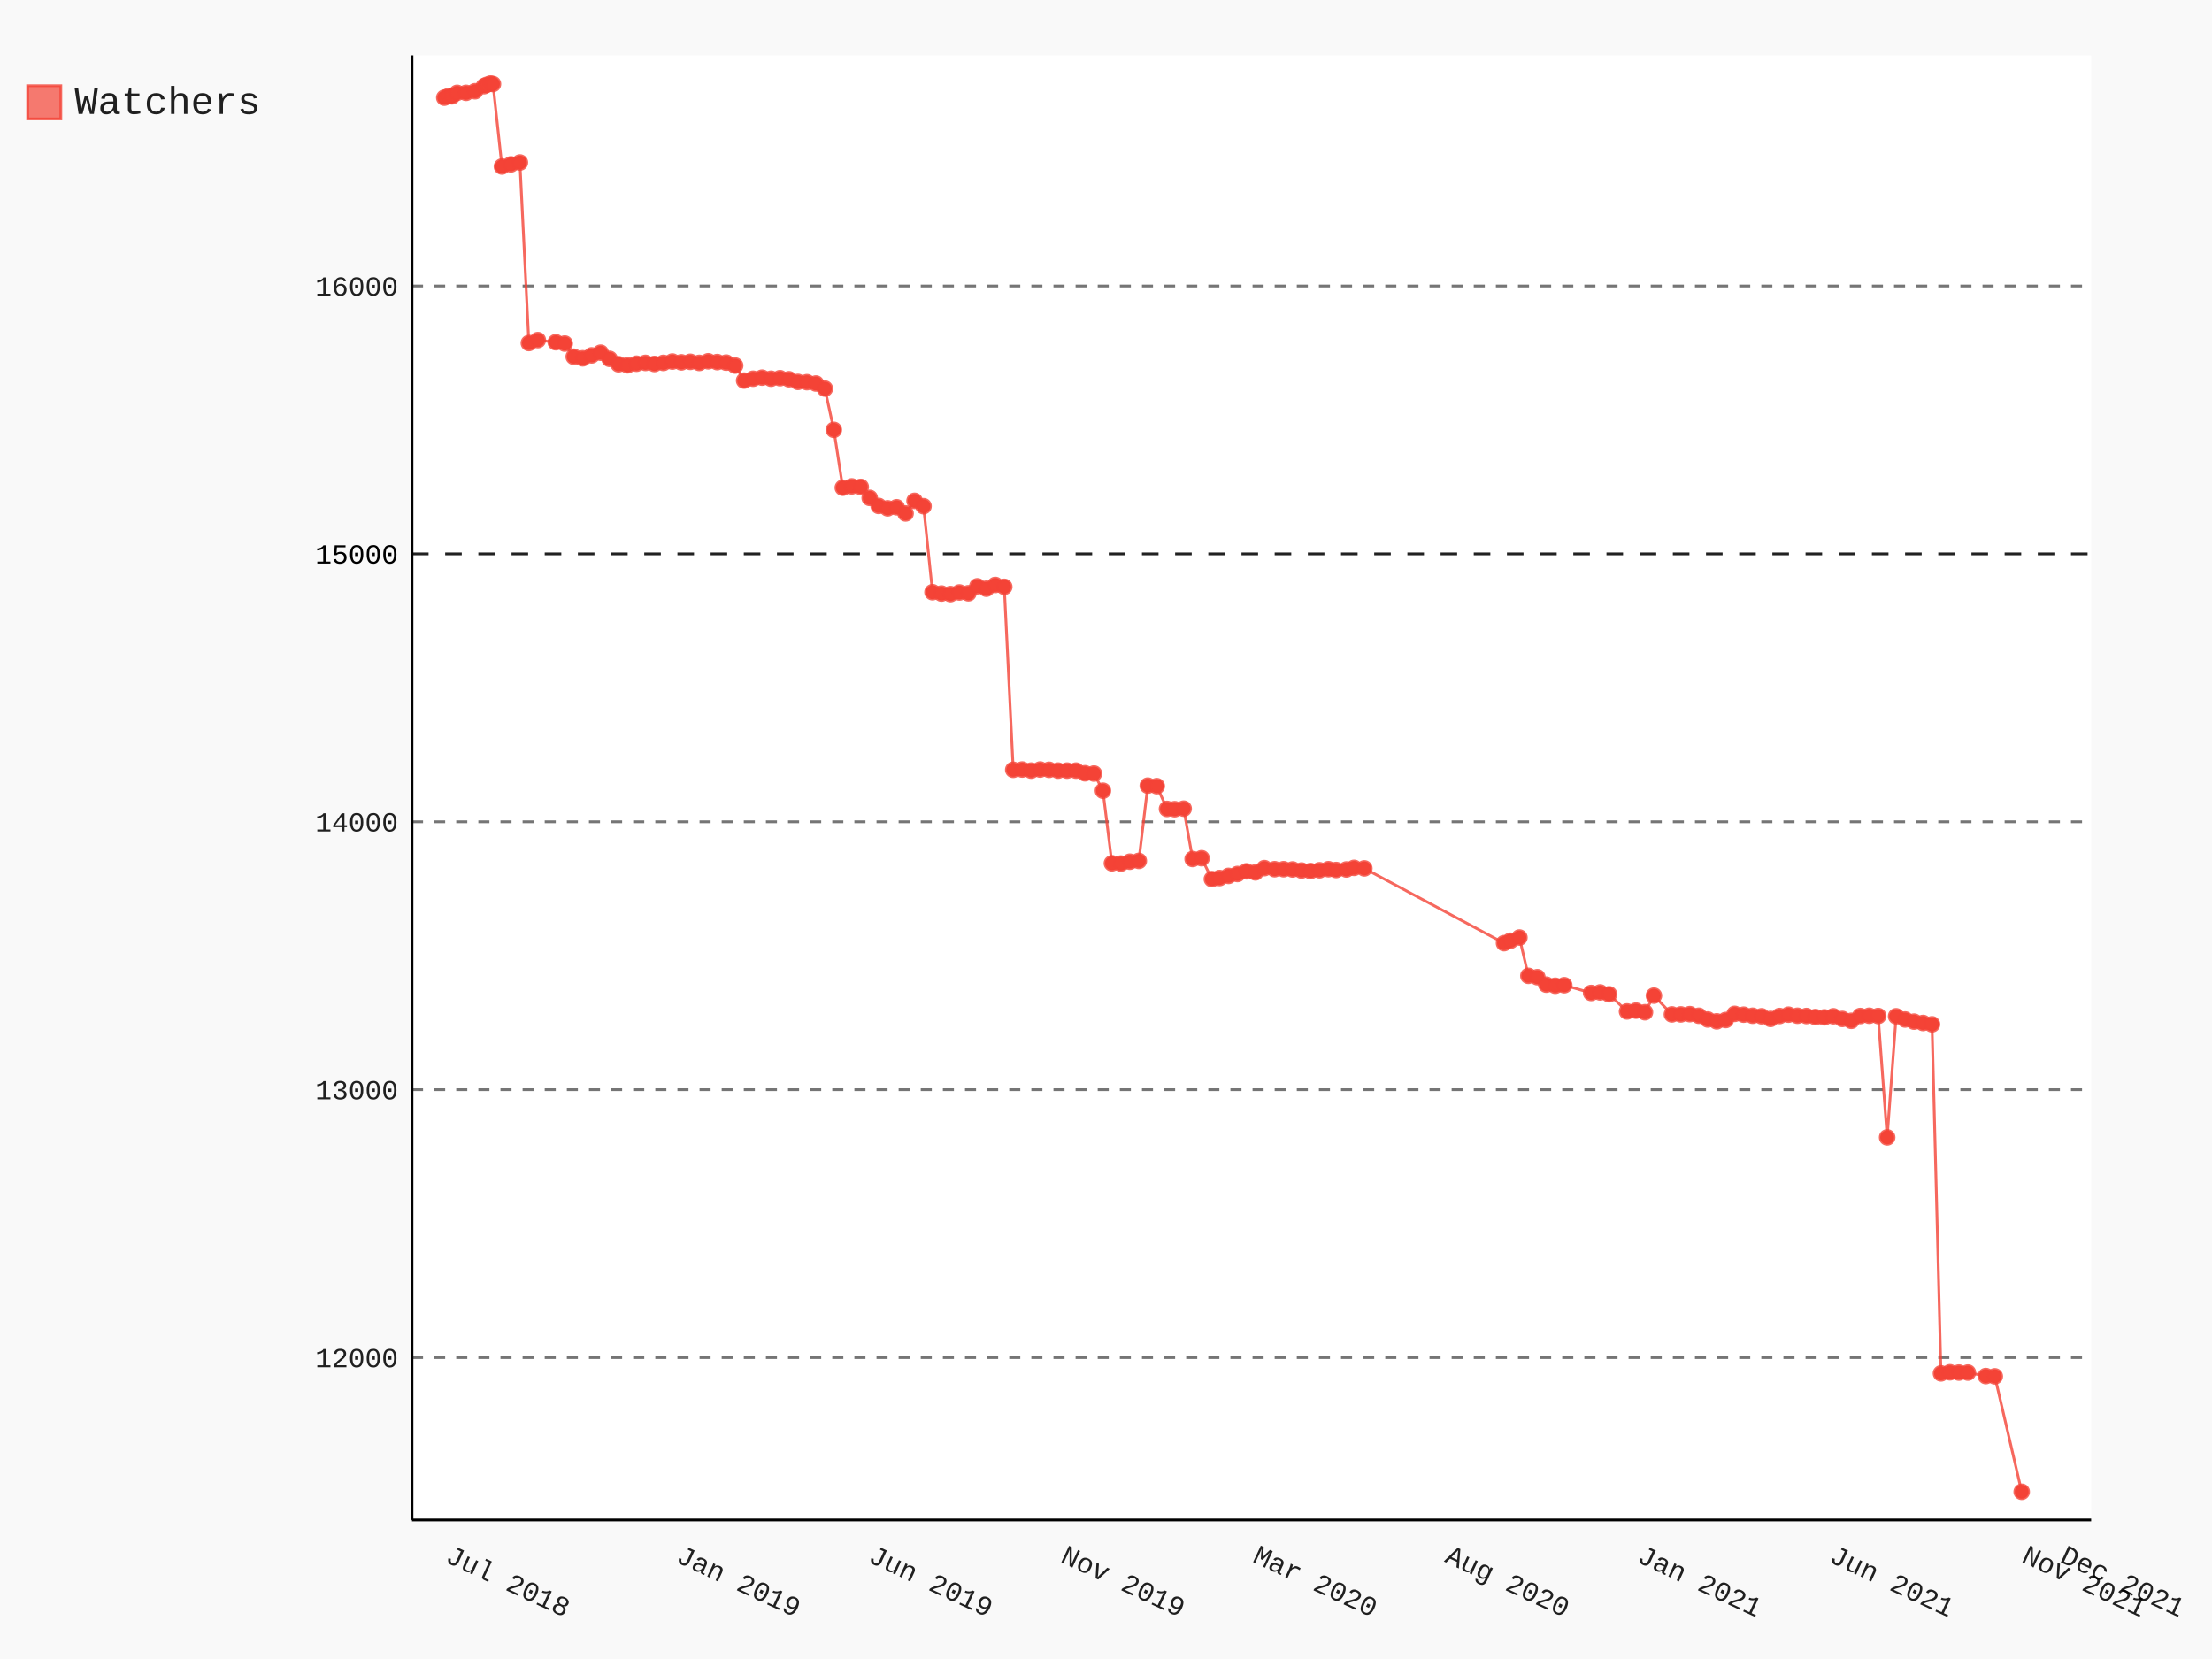
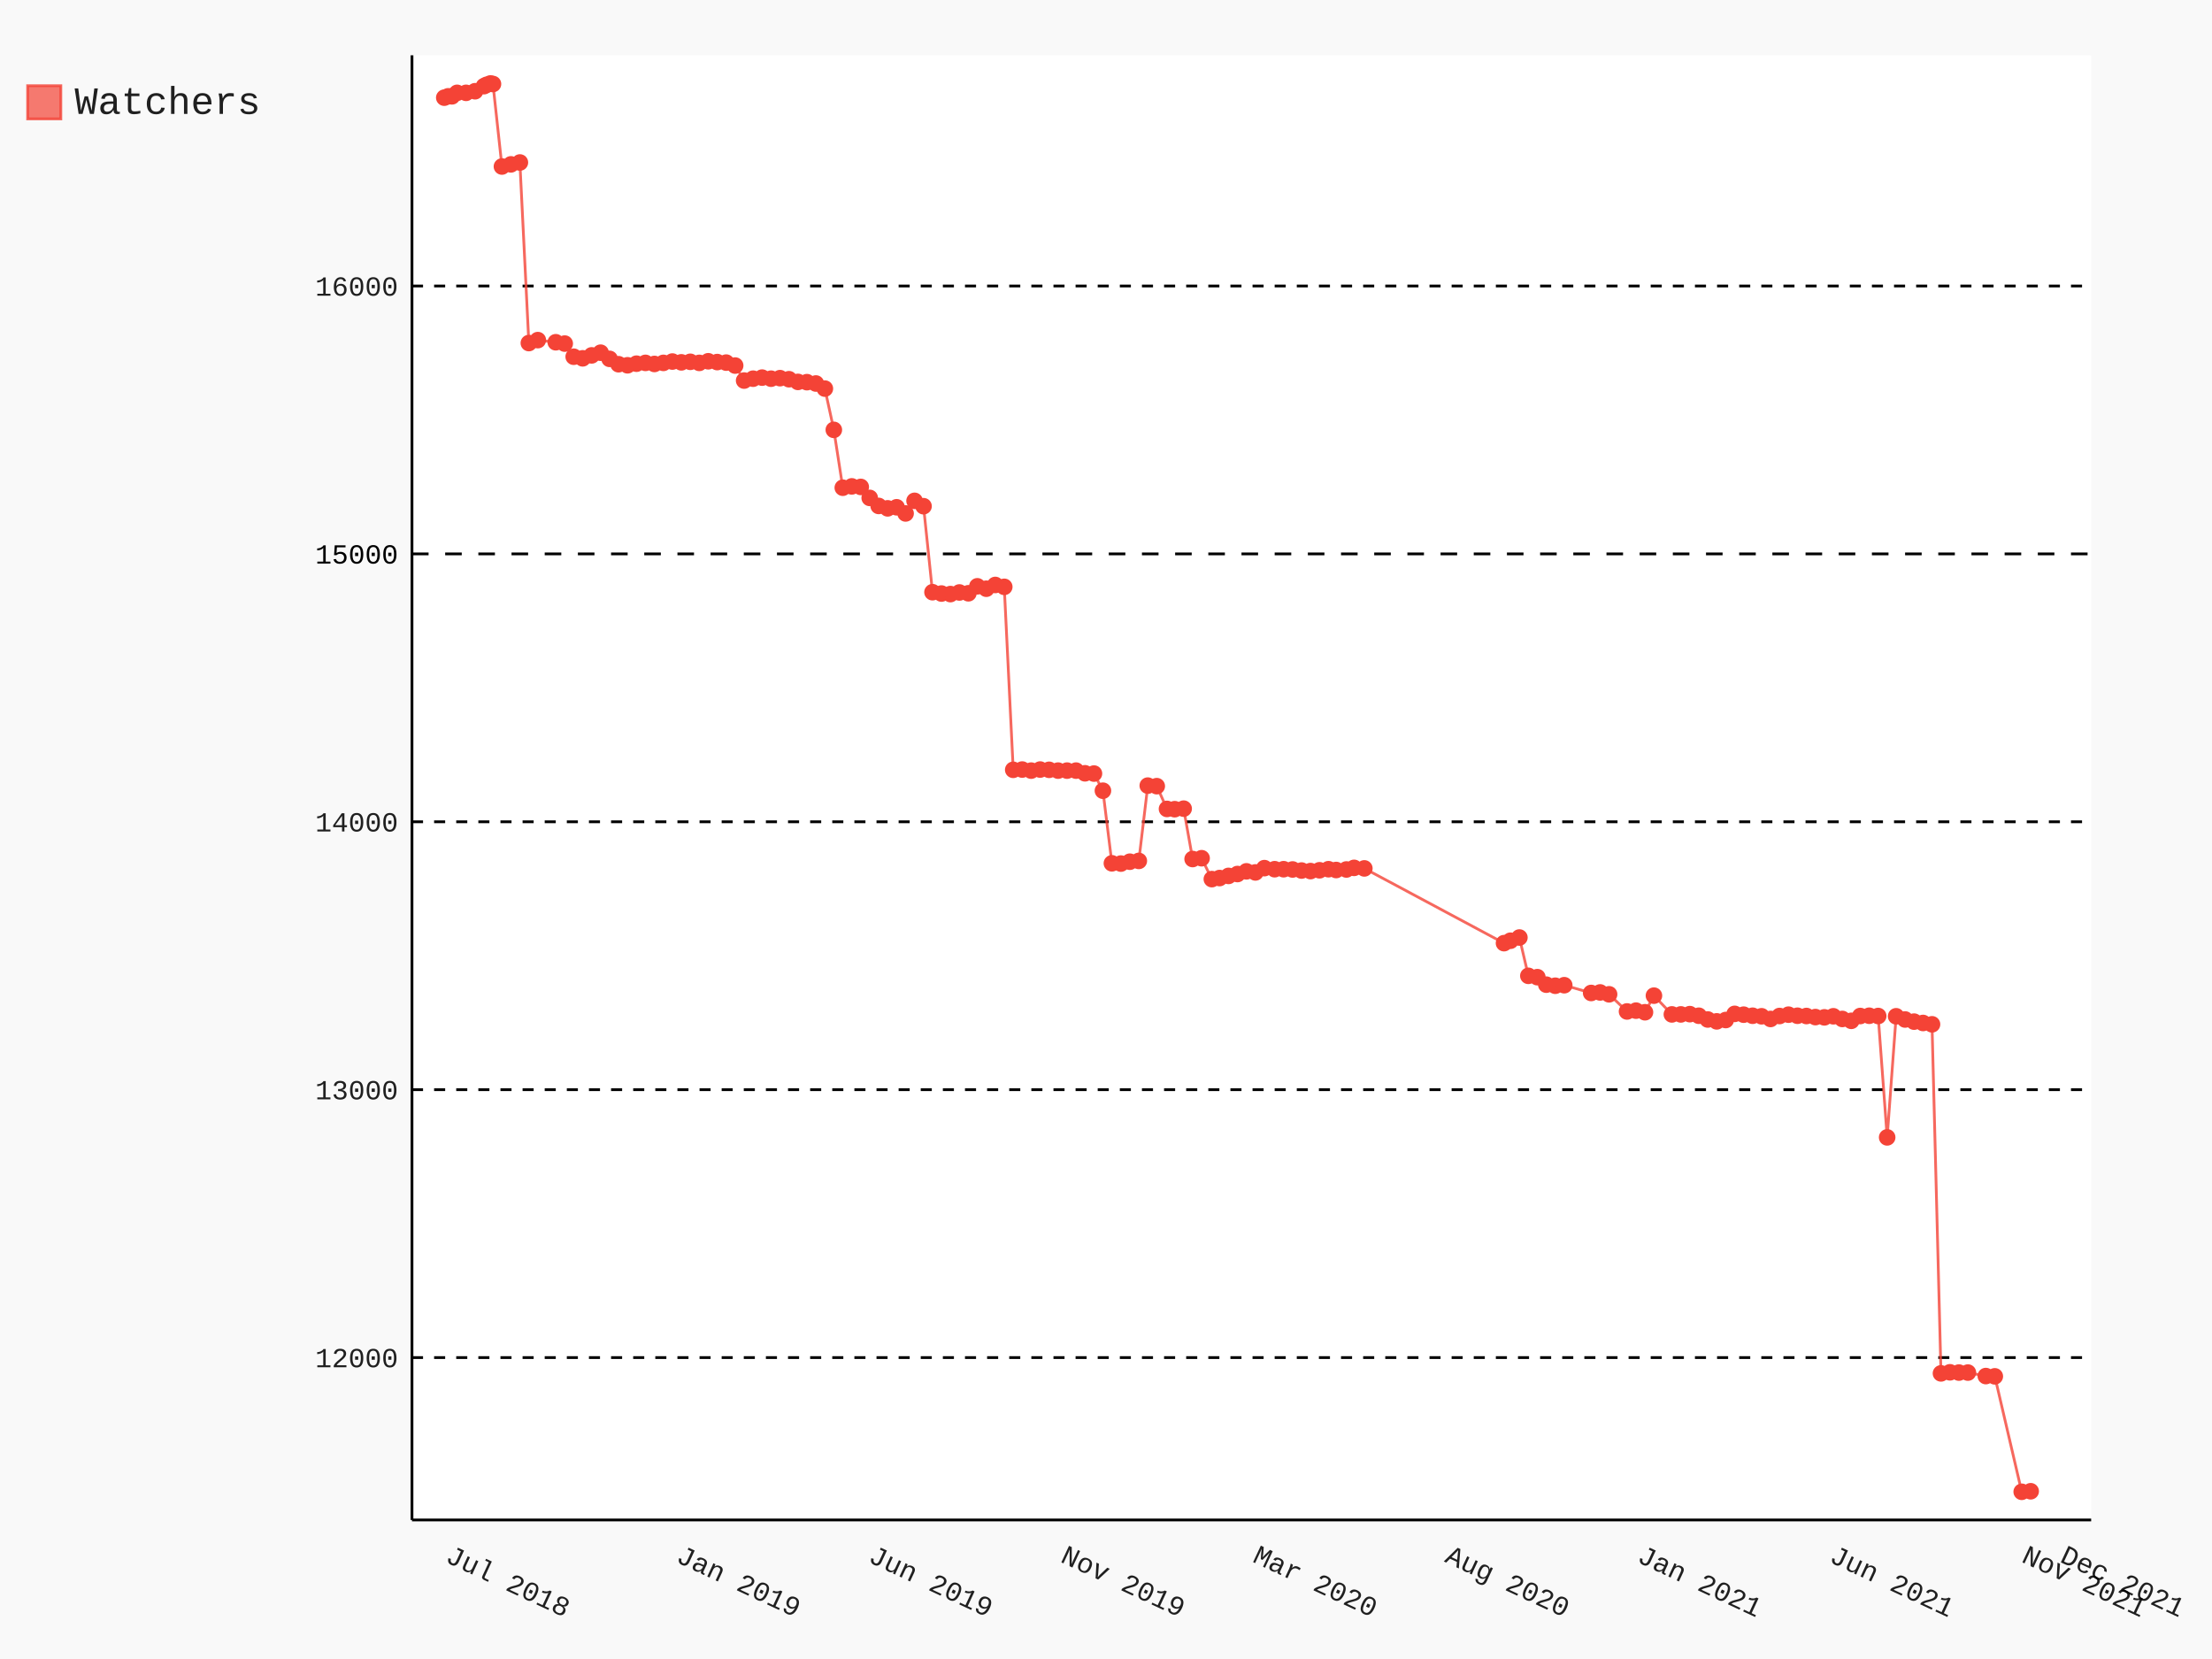
- <svg xmlns="http://www.w3.org/2000/svg" id="chart-a51d4df5-ce7e-4396-a707-1489f8de4f60" class="pygal-chart" viewBox="0 0 800 600">
+ <svg xmlns="http://www.w3.org/2000/svg" id="chart-659e0617-ca78-4935-854f-fb2ef485d64c" class="pygal-chart" viewBox="0 0 800 600">
  <defs>
-     <style type="text/css">#chart-a51d4df5-ce7e-4396-a707-1489f8de4f60{-webkit-user-select:none;-webkit-font-smoothing:antialiased;font-family:Consolas,"Liberation Mono",Menlo,Courier,monospace}#chart-a51d4df5-ce7e-4396-a707-1489f8de4f60 .title{font-family:Consolas,"Liberation Mono",Menlo,Courier,monospace;font-size:16px}#chart-a51d4df5-ce7e-4396-a707-1489f8de4f60 .legends .legend text{font-family:Consolas,"Liberation Mono",Menlo,Courier,monospace;font-size:14px}#chart-a51d4df5-ce7e-4396-a707-1489f8de4f60 .axis text{font-family:Consolas,"Liberation Mono",Menlo,Courier,monospace;font-size:10px}#chart-a51d4df5-ce7e-4396-a707-1489f8de4f60 .axis text.major{font-family:Consolas,"Liberation Mono",Menlo,Courier,monospace;font-size:10px}#chart-a51d4df5-ce7e-4396-a707-1489f8de4f60 .text-overlay text.value{font-family:Consolas,"Liberation Mono",Menlo,Courier,monospace;font-size:16px}#chart-a51d4df5-ce7e-4396-a707-1489f8de4f60 .text-overlay text.label{font-family:Consolas,"Liberation Mono",Menlo,Courier,monospace;font-size:10px}#chart-a51d4df5-ce7e-4396-a707-1489f8de4f60 .tooltip{font-family:Consolas,"Liberation Mono",Menlo,Courier,monospace;font-size:14px}#chart-a51d4df5-ce7e-4396-a707-1489f8de4f60 text.no_data{font-family:Consolas,"Liberation Mono",Menlo,Courier,monospace;font-size:64px}
- #chart-a51d4df5-ce7e-4396-a707-1489f8de4f60{background-color:rgba(249,249,249,1)}#chart-a51d4df5-ce7e-4396-a707-1489f8de4f60 path,#chart-a51d4df5-ce7e-4396-a707-1489f8de4f60 line,#chart-a51d4df5-ce7e-4396-a707-1489f8de4f60 rect,#chart-a51d4df5-ce7e-4396-a707-1489f8de4f60 circle{-webkit-transition:150ms;-moz-transition:150ms;transition:150ms}#chart-a51d4df5-ce7e-4396-a707-1489f8de4f60 .graph &gt; .background{fill:rgba(249,249,249,1)}#chart-a51d4df5-ce7e-4396-a707-1489f8de4f60 .plot &gt; .background{fill:rgba(255,255,255,1)}#chart-a51d4df5-ce7e-4396-a707-1489f8de4f60 .graph{fill:rgba(0,0,0,.87)}#chart-a51d4df5-ce7e-4396-a707-1489f8de4f60 text.no_data{fill:rgba(0,0,0,1)}#chart-a51d4df5-ce7e-4396-a707-1489f8de4f60 .title{fill:rgba(0,0,0,1)}#chart-a51d4df5-ce7e-4396-a707-1489f8de4f60 .legends .legend text{fill:rgba(0,0,0,.87)}#chart-a51d4df5-ce7e-4396-a707-1489f8de4f60 .legends .legend:hover text{fill:rgba(0,0,0,1)}#chart-a51d4df5-ce7e-4396-a707-1489f8de4f60 .axis .line{stroke:rgba(0,0,0,1)}#chart-a51d4df5-ce7e-4396-a707-1489f8de4f60 .axis .guide.line{stroke:rgba(0,0,0,.54)}#chart-a51d4df5-ce7e-4396-a707-1489f8de4f60 .axis .major.line{stroke:rgba(0,0,0,.87)}#chart-a51d4df5-ce7e-4396-a707-1489f8de4f60 .axis text.major{fill:rgba(0,0,0,1)}#chart-a51d4df5-ce7e-4396-a707-1489f8de4f60 .axis.y .guides:hover .guide.line,#chart-a51d4df5-ce7e-4396-a707-1489f8de4f60 .line-graph .axis.x .guides:hover .guide.line,#chart-a51d4df5-ce7e-4396-a707-1489f8de4f60 .stackedline-graph .axis.x .guides:hover .guide.line,#chart-a51d4df5-ce7e-4396-a707-1489f8de4f60 .xy-graph .axis.x .guides:hover .guide.line{stroke:rgba(0,0,0,1)}#chart-a51d4df5-ce7e-4396-a707-1489f8de4f60 .axis .guides:hover text{fill:rgba(0,0,0,1)}#chart-a51d4df5-ce7e-4396-a707-1489f8de4f60 .reactive{fill-opacity:.7;stroke-opacity:.8}#chart-a51d4df5-ce7e-4396-a707-1489f8de4f60 .ci{stroke:rgba(0,0,0,.87)}#chart-a51d4df5-ce7e-4396-a707-1489f8de4f60 .reactive.active,#chart-a51d4df5-ce7e-4396-a707-1489f8de4f60 .active .reactive{fill-opacity:.8;stroke-opacity:.9;stroke-width:4}#chart-a51d4df5-ce7e-4396-a707-1489f8de4f60 .ci .reactive.active{stroke-width:1.5}#chart-a51d4df5-ce7e-4396-a707-1489f8de4f60 .series text{fill:rgba(0,0,0,1)}#chart-a51d4df5-ce7e-4396-a707-1489f8de4f60 .tooltip rect{fill:rgba(255,255,255,1);stroke:rgba(0,0,0,1);-webkit-transition:opacity 150ms;-moz-transition:opacity 150ms;transition:opacity 150ms}#chart-a51d4df5-ce7e-4396-a707-1489f8de4f60 .tooltip .label{fill:rgba(0,0,0,.87)}#chart-a51d4df5-ce7e-4396-a707-1489f8de4f60 .tooltip .label{fill:rgba(0,0,0,.87)}#chart-a51d4df5-ce7e-4396-a707-1489f8de4f60 .tooltip .legend{font-size:.8em;fill:rgba(0,0,0,.54)}#chart-a51d4df5-ce7e-4396-a707-1489f8de4f60 .tooltip .x_label{font-size:.6em;fill:rgba(0,0,0,1)}#chart-a51d4df5-ce7e-4396-a707-1489f8de4f60 .tooltip .xlink{font-size:.5em;text-decoration:underline}#chart-a51d4df5-ce7e-4396-a707-1489f8de4f60 .tooltip .value{font-size:1.5em}#chart-a51d4df5-ce7e-4396-a707-1489f8de4f60 .bound{font-size:.5em}#chart-a51d4df5-ce7e-4396-a707-1489f8de4f60 .max-value{font-size:.75em;fill:rgba(0,0,0,.54)}#chart-a51d4df5-ce7e-4396-a707-1489f8de4f60 .map-element{fill:rgba(255,255,255,1);stroke:rgba(0,0,0,.54) !important}#chart-a51d4df5-ce7e-4396-a707-1489f8de4f60 .map-element .reactive{fill-opacity:inherit;stroke-opacity:inherit}#chart-a51d4df5-ce7e-4396-a707-1489f8de4f60 .color-0,#chart-a51d4df5-ce7e-4396-a707-1489f8de4f60 .color-0 a:visited{stroke:#F44336;fill:#F44336}#chart-a51d4df5-ce7e-4396-a707-1489f8de4f60 .text-overlay .color-0 text{fill:black}
- #chart-a51d4df5-ce7e-4396-a707-1489f8de4f60 text.no_data{text-anchor:middle}#chart-a51d4df5-ce7e-4396-a707-1489f8de4f60 .guide.line{fill:none}#chart-a51d4df5-ce7e-4396-a707-1489f8de4f60 .centered{text-anchor:middle}#chart-a51d4df5-ce7e-4396-a707-1489f8de4f60 .title{text-anchor:middle}#chart-a51d4df5-ce7e-4396-a707-1489f8de4f60 .legends .legend text{fill-opacity:1}#chart-a51d4df5-ce7e-4396-a707-1489f8de4f60 .axis.x text{text-anchor:middle}#chart-a51d4df5-ce7e-4396-a707-1489f8de4f60 .axis.x:not(.web) text[transform]{text-anchor:start}#chart-a51d4df5-ce7e-4396-a707-1489f8de4f60 .axis.x:not(.web) text[transform].backwards{text-anchor:end}#chart-a51d4df5-ce7e-4396-a707-1489f8de4f60 .axis.y text{text-anchor:end}#chart-a51d4df5-ce7e-4396-a707-1489f8de4f60 .axis.y text[transform].backwards{text-anchor:start}#chart-a51d4df5-ce7e-4396-a707-1489f8de4f60 .axis.y2 text{text-anchor:start}#chart-a51d4df5-ce7e-4396-a707-1489f8de4f60 .axis.y2 text[transform].backwards{text-anchor:end}#chart-a51d4df5-ce7e-4396-a707-1489f8de4f60 .axis .guide.line{stroke-dasharray:4,4}#chart-a51d4df5-ce7e-4396-a707-1489f8de4f60 .axis .major.guide.line{stroke-dasharray:6,6}#chart-a51d4df5-ce7e-4396-a707-1489f8de4f60 .horizontal .axis.y .guide.line,#chart-a51d4df5-ce7e-4396-a707-1489f8de4f60 .horizontal .axis.y2 .guide.line,#chart-a51d4df5-ce7e-4396-a707-1489f8de4f60 .vertical .axis.x .guide.line{opacity:0}#chart-a51d4df5-ce7e-4396-a707-1489f8de4f60 .horizontal .axis.always_show .guide.line,#chart-a51d4df5-ce7e-4396-a707-1489f8de4f60 .vertical .axis.always_show .guide.line{opacity:1 !important}#chart-a51d4df5-ce7e-4396-a707-1489f8de4f60 .axis.y .guides:hover .guide.line,#chart-a51d4df5-ce7e-4396-a707-1489f8de4f60 .axis.y2 .guides:hover .guide.line,#chart-a51d4df5-ce7e-4396-a707-1489f8de4f60 .axis.x .guides:hover .guide.line{opacity:1}#chart-a51d4df5-ce7e-4396-a707-1489f8de4f60 .axis .guides:hover text{opacity:1}#chart-a51d4df5-ce7e-4396-a707-1489f8de4f60 .nofill{fill:none}#chart-a51d4df5-ce7e-4396-a707-1489f8de4f60 .subtle-fill{fill-opacity:.2}#chart-a51d4df5-ce7e-4396-a707-1489f8de4f60 .dot{stroke-width:1px;fill-opacity:1}#chart-a51d4df5-ce7e-4396-a707-1489f8de4f60 .dot.active{stroke-width:5px}#chart-a51d4df5-ce7e-4396-a707-1489f8de4f60 .dot.negative{fill:transparent}#chart-a51d4df5-ce7e-4396-a707-1489f8de4f60 text,#chart-a51d4df5-ce7e-4396-a707-1489f8de4f60 tspan{stroke:none !important}#chart-a51d4df5-ce7e-4396-a707-1489f8de4f60 .series text.active{opacity:1}#chart-a51d4df5-ce7e-4396-a707-1489f8de4f60 .tooltip rect{fill-opacity:.95;stroke-width:.5}#chart-a51d4df5-ce7e-4396-a707-1489f8de4f60 .tooltip text{fill-opacity:1}#chart-a51d4df5-ce7e-4396-a707-1489f8de4f60 .showable{visibility:hidden}#chart-a51d4df5-ce7e-4396-a707-1489f8de4f60 .showable.shown{visibility:visible}#chart-a51d4df5-ce7e-4396-a707-1489f8de4f60 .gauge-background{fill:rgba(229,229,229,1);stroke:none}#chart-a51d4df5-ce7e-4396-a707-1489f8de4f60 .bg-lines{stroke:rgba(249,249,249,1);stroke-width:2px}</style>
+     <style type="text/css">#chart-659e0617-ca78-4935-854f-fb2ef485d64c{-webkit-user-select:none;-webkit-font-smoothing:antialiased;font-family:Consolas,"Liberation Mono",Menlo,Courier,monospace}#chart-659e0617-ca78-4935-854f-fb2ef485d64c .title{font-family:Consolas,"Liberation Mono",Menlo,Courier,monospace;font-size:16px}#chart-659e0617-ca78-4935-854f-fb2ef485d64c .legends .legend text{font-family:Consolas,"Liberation Mono",Menlo,Courier,monospace;font-size:14px}#chart-659e0617-ca78-4935-854f-fb2ef485d64c .axis text{font-family:Consolas,"Liberation Mono",Menlo,Courier,monospace;font-size:10px}#chart-659e0617-ca78-4935-854f-fb2ef485d64c .axis text.major{font-family:Consolas,"Liberation Mono",Menlo,Courier,monospace;font-size:10px}#chart-659e0617-ca78-4935-854f-fb2ef485d64c .text-overlay text.value{font-family:Consolas,"Liberation Mono",Menlo,Courier,monospace;font-size:16px}#chart-659e0617-ca78-4935-854f-fb2ef485d64c .text-overlay text.label{font-family:Consolas,"Liberation Mono",Menlo,Courier,monospace;font-size:10px}#chart-659e0617-ca78-4935-854f-fb2ef485d64c .tooltip{font-family:Consolas,"Liberation Mono",Menlo,Courier,monospace;font-size:14px}#chart-659e0617-ca78-4935-854f-fb2ef485d64c text.no_data{font-family:Consolas,"Liberation Mono",Menlo,Courier,monospace;font-size:64px}
+ #chart-659e0617-ca78-4935-854f-fb2ef485d64c{background-color:rgba(249,249,249,1)}#chart-659e0617-ca78-4935-854f-fb2ef485d64c path,#chart-659e0617-ca78-4935-854f-fb2ef485d64c line,#chart-659e0617-ca78-4935-854f-fb2ef485d64c rect,#chart-659e0617-ca78-4935-854f-fb2ef485d64c circle{-webkit-transition:150ms;-moz-transition:150ms;transition:150ms}#chart-659e0617-ca78-4935-854f-fb2ef485d64c .graph &gt; .background{fill:rgba(249,249,249,1)}#chart-659e0617-ca78-4935-854f-fb2ef485d64c .plot &gt; .background{fill:rgba(255,255,255,1)}#chart-659e0617-ca78-4935-854f-fb2ef485d64c .graph{fill:rgba(0,0,0,.87)}#chart-659e0617-ca78-4935-854f-fb2ef485d64c text.no_data{fill:rgba(0,0,0,1)}#chart-659e0617-ca78-4935-854f-fb2ef485d64c .title{fill:rgba(0,0,0,1)}#chart-659e0617-ca78-4935-854f-fb2ef485d64c .legends .legend text{fill:rgba(0,0,0,.87)}#chart-659e0617-ca78-4935-854f-fb2ef485d64c .legends .legend:hover text{fill:rgba(0,0,0,1)}#chart-659e0617-ca78-4935-854f-fb2ef485d64c .axis .line{stroke:rgba(0,0,0,1)}#chart-659e0617-ca78-4935-854f-fb2ef485d64c .axis .guide.line{stroke:rgba(0,0,0,.54)}#chart-659e0617-ca78-4935-854f-fb2ef485d64c .axis .major.line{stroke:rgba(0,0,0,.87)}#chart-659e0617-ca78-4935-854f-fb2ef485d64c .axis text.major{fill:rgba(0,0,0,1)}#chart-659e0617-ca78-4935-854f-fb2ef485d64c .axis.y .guides:hover .guide.line,#chart-659e0617-ca78-4935-854f-fb2ef485d64c .line-graph .axis.x .guides:hover .guide.line,#chart-659e0617-ca78-4935-854f-fb2ef485d64c .stackedline-graph .axis.x .guides:hover .guide.line,#chart-659e0617-ca78-4935-854f-fb2ef485d64c .xy-graph .axis.x .guides:hover .guide.line{stroke:rgba(0,0,0,1)}#chart-659e0617-ca78-4935-854f-fb2ef485d64c .axis .guides:hover text{fill:rgba(0,0,0,1)}#chart-659e0617-ca78-4935-854f-fb2ef485d64c .reactive{fill-opacity:.7;stroke-opacity:.8;stroke-width:1}#chart-659e0617-ca78-4935-854f-fb2ef485d64c .ci{stroke:rgba(0,0,0,.87)}#chart-659e0617-ca78-4935-854f-fb2ef485d64c .reactive.active,#chart-659e0617-ca78-4935-854f-fb2ef485d64c .active .reactive{fill-opacity:.8;stroke-opacity:.9;stroke-width:4}#chart-659e0617-ca78-4935-854f-fb2ef485d64c .ci .reactive.active{stroke-width:1.5}#chart-659e0617-ca78-4935-854f-fb2ef485d64c .series text{fill:rgba(0,0,0,1)}#chart-659e0617-ca78-4935-854f-fb2ef485d64c .tooltip rect{fill:rgba(255,255,255,1);stroke:rgba(0,0,0,1);-webkit-transition:opacity 150ms;-moz-transition:opacity 150ms;transition:opacity 150ms}#chart-659e0617-ca78-4935-854f-fb2ef485d64c .tooltip .label{fill:rgba(0,0,0,.87)}#chart-659e0617-ca78-4935-854f-fb2ef485d64c .tooltip .label{fill:rgba(0,0,0,.87)}#chart-659e0617-ca78-4935-854f-fb2ef485d64c .tooltip .legend{font-size:.8em;fill:rgba(0,0,0,.54)}#chart-659e0617-ca78-4935-854f-fb2ef485d64c .tooltip .x_label{font-size:.6em;fill:rgba(0,0,0,1)}#chart-659e0617-ca78-4935-854f-fb2ef485d64c .tooltip .xlink{font-size:.5em;text-decoration:underline}#chart-659e0617-ca78-4935-854f-fb2ef485d64c .tooltip .value{font-size:1.5em}#chart-659e0617-ca78-4935-854f-fb2ef485d64c .bound{font-size:.5em}#chart-659e0617-ca78-4935-854f-fb2ef485d64c .max-value{font-size:.75em;fill:rgba(0,0,0,.54)}#chart-659e0617-ca78-4935-854f-fb2ef485d64c .map-element{fill:rgba(255,255,255,1);stroke:rgba(0,0,0,.54) !important}#chart-659e0617-ca78-4935-854f-fb2ef485d64c .map-element .reactive{fill-opacity:inherit;stroke-opacity:inherit}#chart-659e0617-ca78-4935-854f-fb2ef485d64c .color-0,#chart-659e0617-ca78-4935-854f-fb2ef485d64c .color-0 a:visited{stroke:#F44336;fill:#F44336}#chart-659e0617-ca78-4935-854f-fb2ef485d64c .text-overlay .color-0 text{fill:black}
+ #chart-659e0617-ca78-4935-854f-fb2ef485d64c text.no_data{text-anchor:middle}#chart-659e0617-ca78-4935-854f-fb2ef485d64c .guide.line{fill:none}#chart-659e0617-ca78-4935-854f-fb2ef485d64c .centered{text-anchor:middle}#chart-659e0617-ca78-4935-854f-fb2ef485d64c .title{text-anchor:middle}#chart-659e0617-ca78-4935-854f-fb2ef485d64c .legends .legend text{fill-opacity:1}#chart-659e0617-ca78-4935-854f-fb2ef485d64c .axis.x text{text-anchor:middle}#chart-659e0617-ca78-4935-854f-fb2ef485d64c .axis.x:not(.web) text[transform]{text-anchor:start}#chart-659e0617-ca78-4935-854f-fb2ef485d64c .axis.x:not(.web) text[transform].backwards{text-anchor:end}#chart-659e0617-ca78-4935-854f-fb2ef485d64c .axis.y text{text-anchor:end}#chart-659e0617-ca78-4935-854f-fb2ef485d64c .axis.y text[transform].backwards{text-anchor:start}#chart-659e0617-ca78-4935-854f-fb2ef485d64c .axis.y2 text{text-anchor:start}#chart-659e0617-ca78-4935-854f-fb2ef485d64c .axis.y2 text[transform].backwards{text-anchor:end}#chart-659e0617-ca78-4935-854f-fb2ef485d64c .axis .guide.line{stroke-dasharray:4,4;stroke:black}#chart-659e0617-ca78-4935-854f-fb2ef485d64c .axis .major.guide.line{stroke-dasharray:6,6;stroke:black}#chart-659e0617-ca78-4935-854f-fb2ef485d64c .horizontal .axis.y .guide.line,#chart-659e0617-ca78-4935-854f-fb2ef485d64c .horizontal .axis.y2 .guide.line,#chart-659e0617-ca78-4935-854f-fb2ef485d64c .vertical .axis.x .guide.line{opacity:0}#chart-659e0617-ca78-4935-854f-fb2ef485d64c .horizontal .axis.always_show .guide.line,#chart-659e0617-ca78-4935-854f-fb2ef485d64c .vertical .axis.always_show .guide.line{opacity:1 !important}#chart-659e0617-ca78-4935-854f-fb2ef485d64c .axis.y .guides:hover .guide.line,#chart-659e0617-ca78-4935-854f-fb2ef485d64c .axis.y2 .guides:hover .guide.line,#chart-659e0617-ca78-4935-854f-fb2ef485d64c .axis.x .guides:hover .guide.line{opacity:1}#chart-659e0617-ca78-4935-854f-fb2ef485d64c .axis .guides:hover text{opacity:1}#chart-659e0617-ca78-4935-854f-fb2ef485d64c .nofill{fill:none}#chart-659e0617-ca78-4935-854f-fb2ef485d64c .subtle-fill{fill-opacity:.2}#chart-659e0617-ca78-4935-854f-fb2ef485d64c .dot{stroke-width:1px;fill-opacity:1;stroke-opacity:1}#chart-659e0617-ca78-4935-854f-fb2ef485d64c .dot.active{stroke-width:5px}#chart-659e0617-ca78-4935-854f-fb2ef485d64c .dot.negative{fill:transparent}#chart-659e0617-ca78-4935-854f-fb2ef485d64c text,#chart-659e0617-ca78-4935-854f-fb2ef485d64c tspan{stroke:none !important}#chart-659e0617-ca78-4935-854f-fb2ef485d64c .series text.active{opacity:1}#chart-659e0617-ca78-4935-854f-fb2ef485d64c .tooltip rect{fill-opacity:.95;stroke-width:.5}#chart-659e0617-ca78-4935-854f-fb2ef485d64c .tooltip text{fill-opacity:1}#chart-659e0617-ca78-4935-854f-fb2ef485d64c .showable{visibility:hidden}#chart-659e0617-ca78-4935-854f-fb2ef485d64c .showable.shown{visibility:visible}#chart-659e0617-ca78-4935-854f-fb2ef485d64c .gauge-background{fill:rgba(229,229,229,1);stroke:none}#chart-659e0617-ca78-4935-854f-fb2ef485d64c .bg-lines{stroke:rgba(249,249,249,1);stroke-width:2px}</style>
  </defs>
  <g class="graph datetimeline-graph vertical">
    <rect x="0" y="0" width="800" height="600" class="background" />
    <g transform="translate(149, 20)" class="plot">
      <rect x="0" y="0" width="607.297" height="529.714" class="background" />
      <g class="axis y always_show">
        <path d="M0 529.714 h607.297" class="line" />
        <g class="guides">
          <path d="M0 470.987 h607.297" class="guide line" />
          <text x="-5" y="474.487" class="">12000</text>
        </g>
        <g class="guides">
          <path d="M0 374.098 h607.297" class="guide line" />
          <text x="-5" y="377.598" class="">13000</text>
        </g>
        <g class="guides">
          <path d="M0 277.21 h607.297" class="guide line" />
          <text x="-5" y="280.71" class="">14000</text>
        </g>
        <g class="guides">
          <path d="M0 180.322 h607.297" class="major guide line" />
          <text x="-5" y="183.822" class="major">15000</text>
        </g>
        <g class="guides">
          <path d="M0 83.434 h607.297" class="guide line" />
          <text x="-5" y="86.934" class="">16000</text>
        </g>
      </g>
      <g class="axis x">
        <path d="M0 0 v529.714" class="line" />
        <g class="guides">
          <path d="M11.679 0 v529.714" class="guide line" />
          <text x="11.679" y="544.714" class="" transform="rotate(25 11.67879 544.7143)">Jul 2018</text>
        </g>
        <g class="guides">
          <path d="M95.099 0 v529.714" class="guide line" />
          <text x="95.099" y="544.714" class="" transform="rotate(25 95.09874 544.7143)">Jan 2019</text>
        </g>
        <g class="guides">
          <path d="M164.615 0 v529.714" class="guide line" />
          <text x="164.615" y="544.714" class="" transform="rotate(25 164.6154 544.7143)">Jun 2019</text>
        </g>
        <g class="guides">
          <path d="M234.132 0 v529.714" class="guide line" />
          <text x="234.132" y="544.714" class="" transform="rotate(25 234.132 544.7143)">Nov 2019</text>
        </g>
        <g class="guides">
          <path d="M303.649 0 v529.714" class="guide line" />
          <text x="303.649" y="544.714" class="" transform="rotate(25 303.6486 544.7143)">Mar 2020</text>
        </g>
        <g class="guides">
          <path d="M373.165 0 v529.714" class="guide line" />
          <text x="373.165" y="544.714" class="" transform="rotate(25 373.1652 544.7143)">Aug 2020</text>
        </g>
        <g class="guides">
          <path d="M442.682 0 v529.714" class="guide line" />
          <text x="442.682" y="544.714" class="" transform="rotate(25 442.6819 544.7143)">Jan 2021</text>
        </g>
        <g class="guides">
          <path d="M512.198 0 v529.714" class="guide line" />
          <text x="512.198" y="544.714" class="" transform="rotate(25 512.1985 544.7143)">Jun 2021</text>
        </g>
        <g class="guides">
          <path d="M581.715 0 v529.714" class="guide line" />
          <text x="581.715" y="544.714" class="" transform="rotate(25 581.7151 544.7143)">Nov 2021</text>
        </g>
        <g class="guides">
          <path d="M595.618 0 v529.714" class="guide line" />
          <text x="595.618" y="544.714" class="" transform="rotate(25 595.6184 544.7143)">Dec 2021</text>
        </g>
      </g>
      <g class="series serie-0 color-0">
-         <path d="M11.679 15.322 L13.069 14.837 14.459 14.837 16.313 13.578 19.557 13.578 22.801 12.997 26.046 11.156 26.972 10.671 28.363 10.187 29.29 10.381 32.534 40.222 35.778 39.447 39.022 38.769 42.266 104.071 45.51 103.006 51.998 103.781 55.243 104.265 58.487 109.013 61.731 109.594 64.975 108.528 68.219 107.559 71.463 109.788 74.707 111.726 77.951 112.113 81.195 111.532 84.44 111.241 87.684 111.629 90.928 111.241 94.172 110.757 97.416 111.047 100.66 110.854 103.904 111.241 107.148 110.66 110.392 110.95 113.637 111.144 116.881 112.21 120.125 117.636 123.369 116.957 126.613 116.57 129.857 116.957 133.101 116.764 136.345 117.151 139.589 118.12 142.833 118.217 146.078 118.701 149.322 120.542 152.566 135.463 155.81 156.391 159.054 155.907 162.298 156.1 165.542 160.073 168.786 162.979 172.03 163.851 175.275 163.464 178.519 165.692 181.763 161.138 185.007 163.076 188.251 194.177 191.495 194.662 194.739 194.856 197.983 194.274 201.227 194.565 204.472 192.046 207.716 192.918 210.96 191.561 214.204 192.24 217.448 258.414 220.692 258.317 223.936 258.705 227.18 258.317 230.424 258.414 233.669 258.705 236.913 258.705 240.157 258.705 243.401 259.674 246.645 259.771 249.889 265.971 253.133 292.228 256.377 292.325 259.621 291.647 262.866 291.356 266.11 264.131 269.354 264.324 273.061 272.56 275.842 272.657 279.086 272.463 282.33 290.678 285.574 290.387 289.282 297.944 292.063 297.557 295.307 296.782 298.551 296.104 301.795 295.135 305.039 295.522 308.283 293.972 311.991 294.36 315.235 294.36 318.479 294.456 321.723 294.844 324.967 295.038 328.211 294.747 331.455 294.36 334.236 294.65 337.943 294.456 340.724 293.875 344.432 294.069 394.947 321.101 397.264 320.229 400.508 319.066 403.753 332.921 406.997 333.405 410.241 336.118 413.485 336.506 416.729 336.312 426.461 339.122 429.705 338.928 432.95 339.606 439.438 345.807 442.682 345.516 445.926 346.098 449.17 340.091 455.658 346.873 458.902 346.873 462.147 346.776 465.391 347.357 468.635 348.714 471.879 349.392 475.123 348.908 478.367 346.679 481.611 346.97 484.855 347.357 488.099 347.551 491.343 348.52 494.588 347.454 497.832 346.97 501.076 347.357 504.32 347.454 507.564 347.842 510.808 347.939 514.052 347.551 517.296 348.52 520.54 349.198 523.785 347.454 527.029 347.357 530.273 347.454 533.517 391.345 536.761 347.551 540.005 348.714 543.249 349.489 546.493 349.973 549.737 350.458 552.982 476.703 556.226 476.315 559.47 476.412 562.714 476.412 569.202 477.672 572.446 477.769 582.179 519.528" class="line reactive nofill" />
+         <path d="M11.679 15.322 L13.069 14.837 14.459 14.837 16.313 13.578 19.557 13.578 22.801 12.997 26.046 11.156 26.972 10.671 28.363 10.187 29.29 10.381 32.534 40.222 35.778 39.447 39.022 38.769 42.266 104.071 45.51 103.006 51.998 103.781 55.243 104.265 58.487 109.013 61.731 109.594 64.975 108.528 68.219 107.559 71.463 109.788 74.707 111.726 77.951 112.113 81.195 111.532 84.44 111.241 87.684 111.629 90.928 111.241 94.172 110.757 97.416 111.047 100.66 110.854 103.904 111.241 107.148 110.66 110.392 110.95 113.637 111.144 116.881 112.21 120.125 117.636 123.369 116.957 126.613 116.57 129.857 116.957 133.101 116.764 136.345 117.151 139.589 118.12 142.833 118.217 146.078 118.701 149.322 120.542 152.566 135.463 155.81 156.391 159.054 155.907 162.298 156.1 165.542 160.073 168.786 162.979 172.03 163.851 175.275 163.464 178.519 165.692 181.763 161.138 185.007 163.076 188.251 194.177 191.495 194.662 194.739 194.856 197.983 194.274 201.227 194.565 204.472 192.046 207.716 192.918 210.96 191.561 214.204 192.24 217.448 258.414 220.692 258.317 223.936 258.705 227.18 258.317 230.424 258.414 233.669 258.705 236.913 258.705 240.157 258.705 243.401 259.674 246.645 259.771 249.889 265.971 253.133 292.228 256.377 292.325 259.621 291.647 262.866 291.356 266.11 264.131 269.354 264.324 273.061 272.56 275.842 272.657 279.086 272.463 282.33 290.678 285.574 290.387 289.282 297.944 292.063 297.557 295.307 296.782 298.551 296.104 301.795 295.135 305.039 295.522 308.283 293.972 311.991 294.36 315.235 294.36 318.479 294.456 321.723 294.844 324.967 295.038 328.211 294.747 331.455 294.36 334.236 294.65 337.943 294.456 340.724 293.875 344.432 294.069 394.947 321.101 397.264 320.229 400.508 319.066 403.753 332.921 406.997 333.405 410.241 336.118 413.485 336.506 416.729 336.312 426.461 339.122 429.705 338.928 432.95 339.606 439.438 345.807 442.682 345.516 445.926 346.098 449.17 340.091 455.658 346.873 458.902 346.873 462.147 346.776 465.391 347.357 468.635 348.714 471.879 349.392 475.123 348.908 478.367 346.679 481.611 346.97 484.855 347.357 488.099 347.551 491.343 348.52 494.588 347.454 497.832 346.97 501.076 347.357 504.32 347.454 507.564 347.842 510.808 347.939 514.052 347.551 517.296 348.52 520.54 349.198 523.785 347.454 527.029 347.357 530.273 347.454 533.517 391.345 536.761 347.551 540.005 348.714 543.249 349.489 546.493 349.973 549.737 350.458 552.982 476.703 556.226 476.315 559.47 476.412 562.714 476.412 569.202 477.672 572.446 477.769 582.179 519.528 585.423 519.334" class="line reactive nofill" />
      </g>
    </g>
    <g class="titles" />
    <g transform="translate(149, 20)" class="plot overlay">
      <g class="series serie-0 color-0">
        <g class="dots">
          <circle cx="11.679" cy="15.322" r="2.5" class="dot reactive tooltip-trigger" />
        </g>
        <g class="dots">
          <circle cx="13.069" cy="14.837" r="2.5" class="dot reactive tooltip-trigger" />
        </g>
        <g class="dots">
          <circle cx="14.459" cy="14.837" r="2.5" class="dot reactive tooltip-trigger" />
        </g>
        <g class="dots">
          <circle cx="16.313" cy="13.578" r="2.5" class="dot reactive tooltip-trigger" />
        </g>
        <g class="dots">
          <circle cx="19.557" cy="13.578" r="2.5" class="dot reactive tooltip-trigger" />
        </g>
        <g class="dots">
          <circle cx="22.801" cy="12.997" r="2.5" class="dot reactive tooltip-trigger" />
        </g>
        <g class="dots">
          <circle cx="26.046" cy="11.156" r="2.5" class="dot reactive tooltip-trigger" />
        </g>
        <g class="dots">
          <circle cx="26.972" cy="10.671" r="2.5" class="dot reactive tooltip-trigger" />
        </g>
        <g class="dots">
          <circle cx="28.363" cy="10.187" r="2.5" class="dot reactive tooltip-trigger" />
        </g>
        <g class="dots">
          <circle cx="29.29" cy="10.381" r="2.5" class="dot reactive tooltip-trigger" />
        </g>
        <g class="dots">
          <circle cx="32.534" cy="40.222" r="2.5" class="dot reactive tooltip-trigger" />
        </g>
        <g class="dots">
          <circle cx="35.778" cy="39.447" r="2.5" class="dot reactive tooltip-trigger" />
        </g>
        <g class="dots">
          <circle cx="39.022" cy="38.769" r="2.5" class="dot reactive tooltip-trigger" />
        </g>
        <g class="dots">
          <circle cx="42.266" cy="104.071" r="2.5" class="dot reactive tooltip-trigger" />
        </g>
        <g class="dots">
          <circle cx="45.51" cy="103.006" r="2.5" class="dot reactive tooltip-trigger" />
        </g>
        <g class="dots">
          <circle cx="51.998" cy="103.781" r="2.5" class="dot reactive tooltip-trigger" />
        </g>
        <g class="dots">
          <circle cx="55.243" cy="104.265" r="2.5" class="dot reactive tooltip-trigger" />
        </g>
        <g class="dots">
          <circle cx="58.487" cy="109.013" r="2.5" class="dot reactive tooltip-trigger" />
        </g>
        <g class="dots">
          <circle cx="61.731" cy="109.594" r="2.5" class="dot reactive tooltip-trigger" />
        </g>
        <g class="dots">
          <circle cx="64.975" cy="108.528" r="2.5" class="dot reactive tooltip-trigger" />
        </g>
        <g class="dots">
          <circle cx="68.219" cy="107.559" r="2.5" class="dot reactive tooltip-trigger" />
        </g>
        <g class="dots">
          <circle cx="71.463" cy="109.788" r="2.5" class="dot reactive tooltip-trigger" />
        </g>
        <g class="dots">
          <circle cx="74.707" cy="111.726" r="2.5" class="dot reactive tooltip-trigger" />
        </g>
        <g class="dots">
          <circle cx="77.951" cy="112.113" r="2.5" class="dot reactive tooltip-trigger" />
        </g>
        <g class="dots">
          <circle cx="81.195" cy="111.532" r="2.5" class="dot reactive tooltip-trigger" />
        </g>
        <g class="dots">
          <circle cx="84.44" cy="111.241" r="2.5" class="dot reactive tooltip-trigger" />
        </g>
        <g class="dots">
          <circle cx="87.684" cy="111.629" r="2.5" class="dot reactive tooltip-trigger" />
        </g>
        <g class="dots">
          <circle cx="90.928" cy="111.241" r="2.5" class="dot reactive tooltip-trigger" />
        </g>
        <g class="dots">
          <circle cx="94.172" cy="110.757" r="2.5" class="dot reactive tooltip-trigger" />
        </g>
        <g class="dots">
          <circle cx="97.416" cy="111.047" r="2.5" class="dot reactive tooltip-trigger" />
        </g>
        <g class="dots">
          <circle cx="100.66" cy="110.854" r="2.5" class="dot reactive tooltip-trigger" />
        </g>
        <g class="dots">
          <circle cx="103.904" cy="111.241" r="2.5" class="dot reactive tooltip-trigger" />
        </g>
        <g class="dots">
          <circle cx="107.148" cy="110.66" r="2.5" class="dot reactive tooltip-trigger" />
        </g>
        <g class="dots">
          <circle cx="110.392" cy="110.95" r="2.5" class="dot reactive tooltip-trigger" />
        </g>
        <g class="dots">
          <circle cx="113.637" cy="111.144" r="2.5" class="dot reactive tooltip-trigger" />
        </g>
        <g class="dots">
          <circle cx="116.881" cy="112.21" r="2.5" class="dot reactive tooltip-trigger" />
        </g>
        <g class="dots">
          <circle cx="120.125" cy="117.636" r="2.5" class="dot reactive tooltip-trigger" />
        </g>
        <g class="dots">
          <circle cx="123.369" cy="116.957" r="2.5" class="dot reactive tooltip-trigger" />
        </g>
        <g class="dots">
          <circle cx="126.613" cy="116.57" r="2.5" class="dot reactive tooltip-trigger" />
        </g>
        <g class="dots">
          <circle cx="129.857" cy="116.957" r="2.5" class="dot reactive tooltip-trigger" />
        </g>
        <g class="dots">
          <circle cx="133.101" cy="116.764" r="2.5" class="dot reactive tooltip-trigger" />
        </g>
        <g class="dots">
          <circle cx="136.345" cy="117.151" r="2.5" class="dot reactive tooltip-trigger" />
        </g>
        <g class="dots">
          <circle cx="139.589" cy="118.12" r="2.5" class="dot reactive tooltip-trigger" />
        </g>
        <g class="dots">
          <circle cx="142.833" cy="118.217" r="2.5" class="dot reactive tooltip-trigger" />
        </g>
        <g class="dots">
          <circle cx="146.078" cy="118.701" r="2.5" class="dot reactive tooltip-trigger" />
        </g>
        <g class="dots">
          <circle cx="149.322" cy="120.542" r="2.5" class="dot reactive tooltip-trigger" />
        </g>
        <g class="dots">
          <circle cx="152.566" cy="135.463" r="2.5" class="dot reactive tooltip-trigger" />
        </g>
        <g class="dots">
          <circle cx="155.81" cy="156.391" r="2.5" class="dot reactive tooltip-trigger" />
        </g>
        <g class="dots">
          <circle cx="159.054" cy="155.907" r="2.5" class="dot reactive tooltip-trigger" />
        </g>
        <g class="dots">
          <circle cx="162.298" cy="156.1" r="2.5" class="dot reactive tooltip-trigger" />
        </g>
        <g class="dots">
          <circle cx="165.542" cy="160.073" r="2.5" class="dot reactive tooltip-trigger" />
        </g>
        <g class="dots">
          <circle cx="168.786" cy="162.979" r="2.5" class="dot reactive tooltip-trigger" />
        </g>
        <g class="dots">
          <circle cx="172.03" cy="163.851" r="2.5" class="dot reactive tooltip-trigger" />
        </g>
        <g class="dots">
          <circle cx="175.275" cy="163.464" r="2.5" class="dot reactive tooltip-trigger" />
        </g>
        <g class="dots">
          <circle cx="178.519" cy="165.692" r="2.5" class="dot reactive tooltip-trigger" />
        </g>
        <g class="dots">
          <circle cx="181.763" cy="161.138" r="2.5" class="dot reactive tooltip-trigger" />
        </g>
        <g class="dots">
          <circle cx="185.007" cy="163.076" r="2.5" class="dot reactive tooltip-trigger" />
        </g>
        <g class="dots">
          <circle cx="188.251" cy="194.177" r="2.5" class="dot reactive tooltip-trigger" />
        </g>
        <g class="dots">
          <circle cx="191.495" cy="194.662" r="2.5" class="dot reactive tooltip-trigger" />
        </g>
        <g class="dots">
          <circle cx="194.739" cy="194.856" r="2.5" class="dot reactive tooltip-trigger" />
        </g>
        <g class="dots">
          <circle cx="197.983" cy="194.274" r="2.5" class="dot reactive tooltip-trigger" />
        </g>
        <g class="dots">
          <circle cx="201.227" cy="194.565" r="2.5" class="dot reactive tooltip-trigger" />
        </g>
        <g class="dots">
          <circle cx="204.472" cy="192.046" r="2.5" class="dot reactive tooltip-trigger" />
        </g>
        <g class="dots">
          <circle cx="207.716" cy="192.918" r="2.5" class="dot reactive tooltip-trigger" />
        </g>
        <g class="dots">
          <circle cx="210.96" cy="191.561" r="2.5" class="dot reactive tooltip-trigger" />
        </g>
        <g class="dots">
          <circle cx="214.204" cy="192.24" r="2.5" class="dot reactive tooltip-trigger" />
        </g>
        <g class="dots">
          <circle cx="217.448" cy="258.414" r="2.5" class="dot reactive tooltip-trigger" />
        </g>
        <g class="dots">
          <circle cx="220.692" cy="258.317" r="2.5" class="dot reactive tooltip-trigger" />
        </g>
        <g class="dots">
          <circle cx="223.936" cy="258.705" r="2.5" class="dot reactive tooltip-trigger" />
        </g>
        <g class="dots">
          <circle cx="227.18" cy="258.317" r="2.5" class="dot reactive tooltip-trigger" />
        </g>
        <g class="dots">
          <circle cx="230.424" cy="258.414" r="2.5" class="dot reactive tooltip-trigger" />
        </g>
        <g class="dots">
          <circle cx="233.669" cy="258.705" r="2.5" class="dot reactive tooltip-trigger" />
        </g>
        <g class="dots">
          <circle cx="236.913" cy="258.705" r="2.5" class="dot reactive tooltip-trigger" />
        </g>
        <g class="dots">
          <circle cx="240.157" cy="258.705" r="2.5" class="dot reactive tooltip-trigger" />
        </g>
        <g class="dots">
          <circle cx="243.401" cy="259.674" r="2.5" class="dot reactive tooltip-trigger" />
        </g>
        <g class="dots">
          <circle cx="246.645" cy="259.771" r="2.5" class="dot reactive tooltip-trigger" />
        </g>
        <g class="dots">
          <circle cx="249.889" cy="265.971" r="2.5" class="dot reactive tooltip-trigger" />
        </g>
        <g class="dots">
          <circle cx="253.133" cy="292.228" r="2.5" class="dot reactive tooltip-trigger" />
        </g>
        <g class="dots">
          <circle cx="256.377" cy="292.325" r="2.5" class="dot reactive tooltip-trigger" />
        </g>
        <g class="dots">
          <circle cx="259.621" cy="291.647" r="2.5" class="dot reactive tooltip-trigger" />
        </g>
        <g class="dots">
          <circle cx="262.866" cy="291.356" r="2.5" class="dot reactive tooltip-trigger" />
        </g>
        <g class="dots">
          <circle cx="266.11" cy="264.131" r="2.5" class="dot reactive tooltip-trigger" />
        </g>
        <g class="dots">
          <circle cx="269.354" cy="264.324" r="2.5" class="dot reactive tooltip-trigger" />
        </g>
        <g class="dots">
          <circle cx="273.061" cy="272.56" r="2.5" class="dot reactive tooltip-trigger" />
        </g>
        <g class="dots">
          <circle cx="275.842" cy="272.657" r="2.5" class="dot reactive tooltip-trigger" />
        </g>
        <g class="dots">
          <circle cx="279.086" cy="272.463" r="2.5" class="dot reactive tooltip-trigger" />
        </g>
        <g class="dots">
          <circle cx="282.33" cy="290.678" r="2.5" class="dot reactive tooltip-trigger" />
        </g>
        <g class="dots">
          <circle cx="285.574" cy="290.387" r="2.5" class="dot reactive tooltip-trigger" />
        </g>
        <g class="dots">
          <circle cx="289.282" cy="297.944" r="2.5" class="dot reactive tooltip-trigger" />
        </g>
        <g class="dots">
          <circle cx="292.063" cy="297.557" r="2.5" class="dot reactive tooltip-trigger" />
        </g>
        <g class="dots">
          <circle cx="295.307" cy="296.782" r="2.5" class="dot reactive tooltip-trigger" />
        </g>
        <g class="dots">
          <circle cx="298.551" cy="296.104" r="2.5" class="dot reactive tooltip-trigger" />
        </g>
        <g class="dots">
          <circle cx="301.795" cy="295.135" r="2.5" class="dot reactive tooltip-trigger" />
        </g>
        <g class="dots">
          <circle cx="305.039" cy="295.522" r="2.5" class="dot reactive tooltip-trigger" />
        </g>
        <g class="dots">
          <circle cx="308.283" cy="293.972" r="2.5" class="dot reactive tooltip-trigger" />
        </g>
        <g class="dots">
          <circle cx="311.991" cy="294.36" r="2.5" class="dot reactive tooltip-trigger" />
        </g>
        <g class="dots">
          <circle cx="315.235" cy="294.36" r="2.5" class="dot reactive tooltip-trigger" />
        </g>
        <g class="dots">
          <circle cx="318.479" cy="294.456" r="2.5" class="dot reactive tooltip-trigger" />
        </g>
        <g class="dots">
          <circle cx="321.723" cy="294.844" r="2.5" class="dot reactive tooltip-trigger" />
        </g>
        <g class="dots">
          <circle cx="324.967" cy="295.038" r="2.5" class="dot reactive tooltip-trigger" />
        </g>
        <g class="dots">
          <circle cx="328.211" cy="294.747" r="2.5" class="dot reactive tooltip-trigger" />
        </g>
        <g class="dots">
          <circle cx="331.455" cy="294.36" r="2.5" class="dot reactive tooltip-trigger" />
        </g>
        <g class="dots">
          <circle cx="334.236" cy="294.65" r="2.5" class="dot reactive tooltip-trigger" />
        </g>
        <g class="dots">
          <circle cx="337.943" cy="294.456" r="2.5" class="dot reactive tooltip-trigger" />
        </g>
        <g class="dots">
          <circle cx="340.724" cy="293.875" r="2.5" class="dot reactive tooltip-trigger" />
        </g>
        <g class="dots">
          <circle cx="344.432" cy="294.069" r="2.5" class="dot reactive tooltip-trigger" />
        </g>
        <g class="dots">
          <circle cx="394.947" cy="321.101" r="2.5" class="dot reactive tooltip-trigger" />
        </g>
        <g class="dots">
          <circle cx="397.264" cy="320.229" r="2.5" class="dot reactive tooltip-trigger" />
        </g>
        <g class="dots">
          <circle cx="400.508" cy="319.066" r="2.5" class="dot reactive tooltip-trigger" />
        </g>
        <g class="dots">
          <circle cx="403.753" cy="332.921" r="2.5" class="dot reactive tooltip-trigger" />
        </g>
        <g class="dots">
          <circle cx="406.997" cy="333.405" r="2.5" class="dot reactive tooltip-trigger" />
        </g>
        <g class="dots">
          <circle cx="410.241" cy="336.118" r="2.5" class="dot reactive tooltip-trigger" />
        </g>
        <g class="dots">
          <circle cx="413.485" cy="336.506" r="2.5" class="dot reactive tooltip-trigger" />
        </g>
        <g class="dots">
          <circle cx="416.729" cy="336.312" r="2.5" class="dot reactive tooltip-trigger" />
        </g>
        <g class="dots">
          <circle cx="426.461" cy="339.122" r="2.5" class="dot reactive tooltip-trigger" />
        </g>
        <g class="dots">
          <circle cx="429.705" cy="338.928" r="2.5" class="dot reactive tooltip-trigger" />
        </g>
        <g class="dots">
          <circle cx="432.95" cy="339.606" r="2.5" class="dot reactive tooltip-trigger" />
        </g>
        <g class="dots">
          <circle cx="439.438" cy="345.807" r="2.5" class="dot reactive tooltip-trigger" />
        </g>
        <g class="dots">
          <circle cx="442.682" cy="345.516" r="2.5" class="dot reactive tooltip-trigger" />
        </g>
        <g class="dots">
          <circle cx="445.926" cy="346.098" r="2.5" class="dot reactive tooltip-trigger" />
        </g>
        <g class="dots">
          <circle cx="449.17" cy="340.091" r="2.5" class="dot reactive tooltip-trigger" />
        </g>
        <g class="dots">
          <circle cx="455.658" cy="346.873" r="2.5" class="dot reactive tooltip-trigger" />
        </g>
        <g class="dots">
          <circle cx="458.902" cy="346.873" r="2.5" class="dot reactive tooltip-trigger" />
        </g>
        <g class="dots">
          <circle cx="462.147" cy="346.776" r="2.5" class="dot reactive tooltip-trigger" />
        </g>
        <g class="dots">
          <circle cx="465.391" cy="347.357" r="2.5" class="dot reactive tooltip-trigger" />
        </g>
        <g class="dots">
          <circle cx="468.635" cy="348.714" r="2.5" class="dot reactive tooltip-trigger" />
        </g>
        <g class="dots">
          <circle cx="471.879" cy="349.392" r="2.5" class="dot reactive tooltip-trigger" />
        </g>
        <g class="dots">
          <circle cx="475.123" cy="348.908" r="2.5" class="dot reactive tooltip-trigger" />
        </g>
        <g class="dots">
          <circle cx="478.367" cy="346.679" r="2.5" class="dot reactive tooltip-trigger" />
        </g>
        <g class="dots">
          <circle cx="481.611" cy="346.97" r="2.5" class="dot reactive tooltip-trigger" />
        </g>
        <g class="dots">
          <circle cx="484.855" cy="347.357" r="2.5" class="dot reactive tooltip-trigger" />
        </g>
        <g class="dots">
          <circle cx="488.099" cy="347.551" r="2.5" class="dot reactive tooltip-trigger" />
        </g>
        <g class="dots">
          <circle cx="491.343" cy="348.52" r="2.5" class="dot reactive tooltip-trigger" />
        </g>
        <g class="dots">
          <circle cx="494.588" cy="347.454" r="2.5" class="dot reactive tooltip-trigger" />
        </g>
        <g class="dots">
          <circle cx="497.832" cy="346.97" r="2.5" class="dot reactive tooltip-trigger" />
        </g>
        <g class="dots">
          <circle cx="501.076" cy="347.357" r="2.5" class="dot reactive tooltip-trigger" />
        </g>
        <g class="dots">
          <circle cx="504.32" cy="347.454" r="2.5" class="dot reactive tooltip-trigger" />
        </g>
        <g class="dots">
          <circle cx="507.564" cy="347.842" r="2.5" class="dot reactive tooltip-trigger" />
        </g>
        <g class="dots">
          <circle cx="510.808" cy="347.939" r="2.5" class="dot reactive tooltip-trigger" />
        </g>
        <g class="dots">
          <circle cx="514.052" cy="347.551" r="2.5" class="dot reactive tooltip-trigger" />
        </g>
        <g class="dots">
          <circle cx="517.296" cy="348.52" r="2.5" class="dot reactive tooltip-trigger" />
        </g>
        <g class="dots">
          <circle cx="520.54" cy="349.198" r="2.5" class="dot reactive tooltip-trigger" />
        </g>
        <g class="dots">
          <circle cx="523.785" cy="347.454" r="2.5" class="dot reactive tooltip-trigger" />
        </g>
        <g class="dots">
          <circle cx="527.029" cy="347.357" r="2.5" class="dot reactive tooltip-trigger" />
        </g>
        <g class="dots">
          <circle cx="530.273" cy="347.454" r="2.5" class="dot reactive tooltip-trigger" />
        </g>
        <g class="dots">
          <circle cx="533.517" cy="391.345" r="2.5" class="dot reactive tooltip-trigger" />
        </g>
        <g class="dots">
          <circle cx="536.761" cy="347.551" r="2.5" class="dot reactive tooltip-trigger" />
        </g>
        <g class="dots">
          <circle cx="540.005" cy="348.714" r="2.5" class="dot reactive tooltip-trigger" />
        </g>
        <g class="dots">
          <circle cx="543.249" cy="349.489" r="2.5" class="dot reactive tooltip-trigger" />
        </g>
        <g class="dots">
          <circle cx="546.493" cy="349.973" r="2.5" class="dot reactive tooltip-trigger" />
        </g>
        <g class="dots">
          <circle cx="549.737" cy="350.458" r="2.5" class="dot reactive tooltip-trigger" />
        </g>
        <g class="dots">
          <circle cx="552.982" cy="476.703" r="2.5" class="dot reactive tooltip-trigger" />
        </g>
        <g class="dots">
          <circle cx="556.226" cy="476.315" r="2.5" class="dot reactive tooltip-trigger" />
        </g>
        <g class="dots">
          <circle cx="559.47" cy="476.412" r="2.5" class="dot reactive tooltip-trigger" />
        </g>
        <g class="dots">
          <circle cx="562.714" cy="476.412" r="2.5" class="dot reactive tooltip-trigger" />
        </g>
        <g class="dots">
          <circle cx="569.202" cy="477.672" r="2.5" class="dot reactive tooltip-trigger" />
        </g>
        <g class="dots">
          <circle cx="572.446" cy="477.769" r="2.5" class="dot reactive tooltip-trigger" />
        </g>
        <g class="dots">
          <circle cx="582.179" cy="519.528" r="2.5" class="dot reactive tooltip-trigger" />
+         </g>
+         <g class="dots">
+           <circle cx="585.423" cy="519.334" r="2.5" class="dot reactive tooltip-trigger" />
        </g>
      </g>
    </g>
    <g transform="translate(149, 20)" class="plot text-overlay">
      <g class="series serie-0 color-0" />
    </g>
    <g transform="translate(149, 20)" class="plot tooltip-overlay">
      <g transform="translate(0 0)" style="opacity: 0" class="tooltip">
        <rect rx="0" ry="0" width="0" height="0" class="tooltip-box" />
        <g class="text" />
      </g>
    </g>
    <g transform="translate(10, 30)" class="legends">
      <g id="activate-serie-0" class="legend reactive activate-serie">
        <rect x="0.0" y="1.0" width="12" height="12" class="color-0 reactive" />
        <text x="17.0" y="11.2">Watchers</text>
      </g>
    </g>
    <g transform="translate(766, 30)" class="legends" />
  </g>
</svg>
